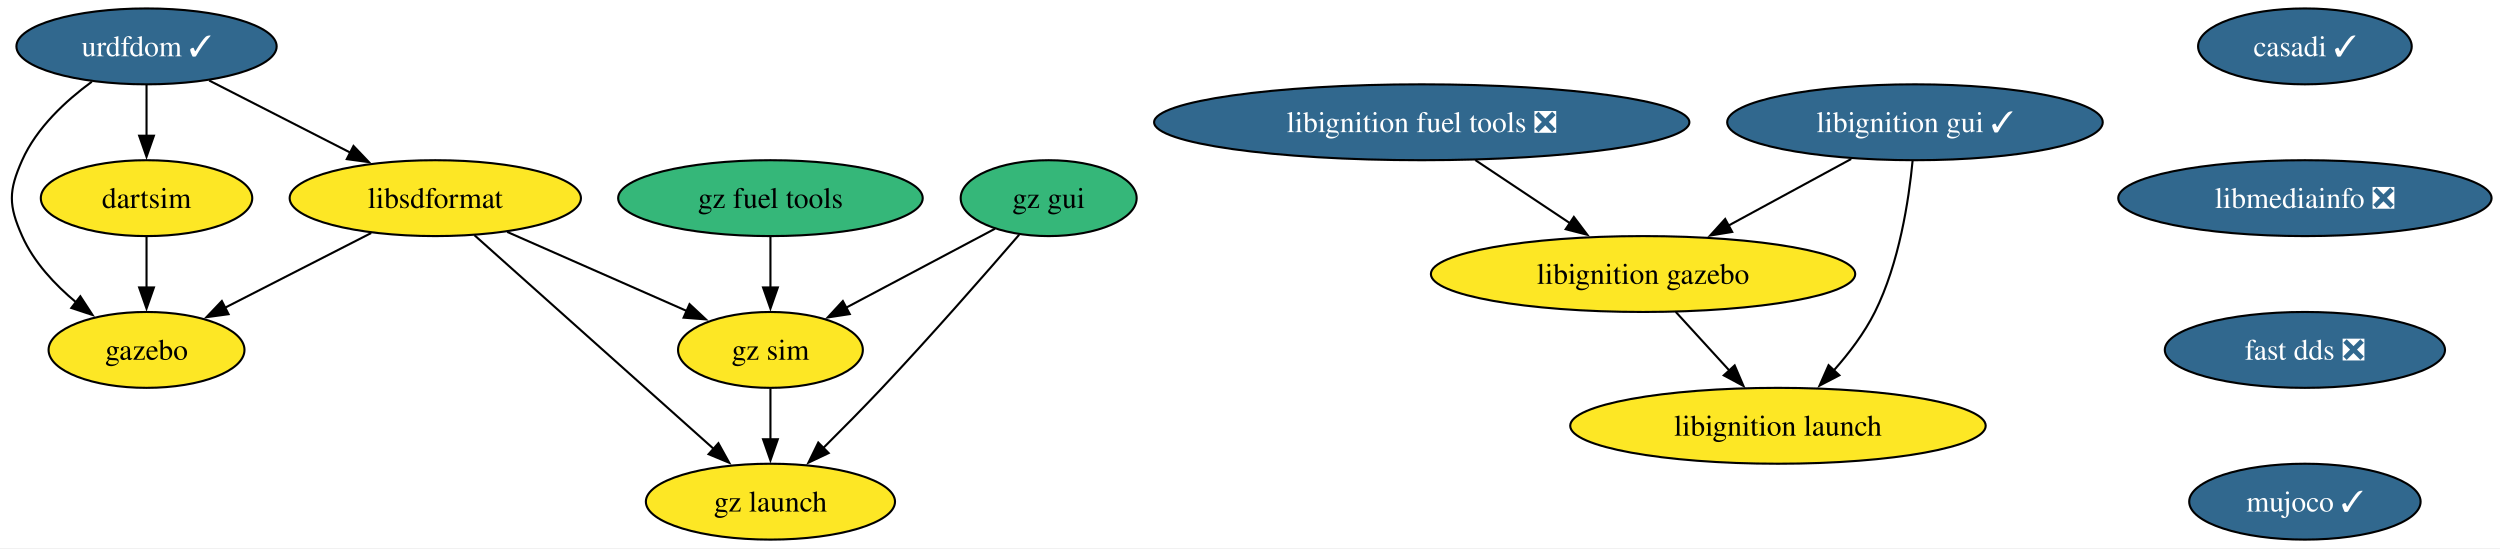
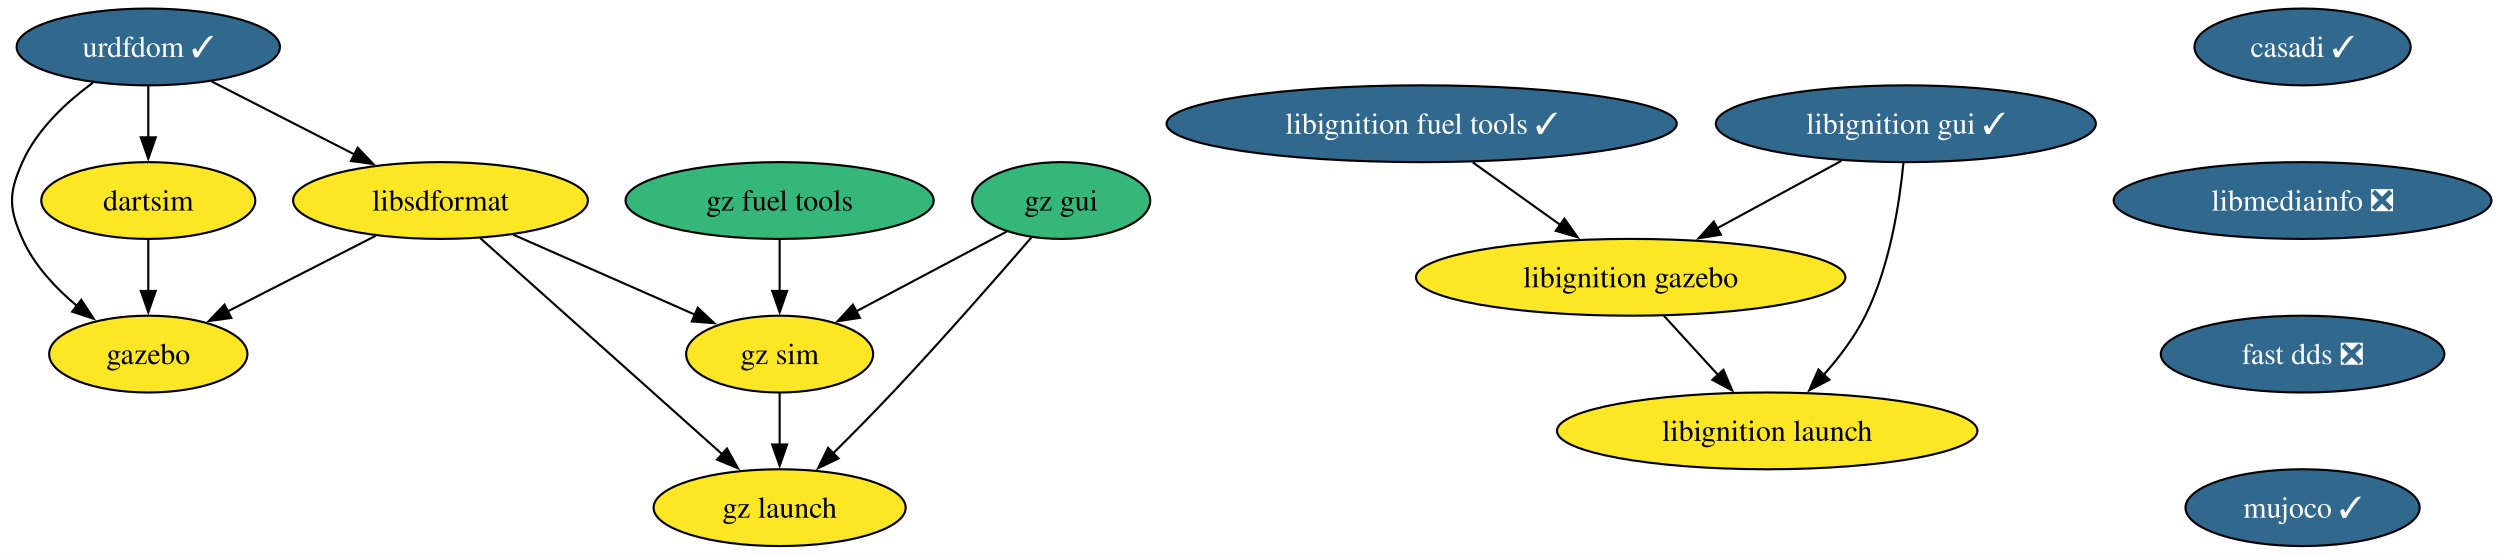
- <svg xmlns="http://www.w3.org/2000/svg" xmlns:xlink="http://www.w3.org/1999/xlink" width="1186pt" height="260pt" viewBox="0.00 0.00 1186.08 260.00">
+ <svg xmlns="http://www.w3.org/2000/svg" xmlns:xlink="http://www.w3.org/1999/xlink" width="1172pt" height="260pt" viewBox="0.00 0.00 1172.08 260.00">
  <g id="graph0" class="graph" transform="scale(1 1) rotate(0) translate(4 256)">
-     <polygon fill="white" stroke="none" points="-4,4 -4,-256 1182.08,-256 1182.08,4 -4,4" />
+     <polygon fill="white" stroke="none" points="-4,4 -4,-256 1168.08,-256 1168.08,4 -4,4" />
    <g id="node1" class="node">
      <g id="a_node1">
        <a xlink:href="https://github.com/conda-forge/casadi-feedstock/pull/98" xlink:title="casadi ✓">
-           <ellipse fill="#31688e" stroke="black" cx="1089.52" cy="-234" rx="50.68" ry="18" />
-           <text text-anchor="middle" x="1089.52" y="-229.32" font-family="Times,serif" font-size="14.00" fill="white">casadi ✓</text>
+           <ellipse fill="#31688e" stroke="black" cx="1075.52" cy="-234" rx="50.68" ry="18" />
+           <text text-anchor="middle" x="1075.52" y="-229.32" font-family="Times,serif" font-size="14.00" fill="white">casadi ✓</text>
        </a>
      </g>
    </g>
    <g id="node2" class="node">
      <g id="a_node2">
        <a xlink:href="https://github.com/conda-forge/libmediainfo-feedstock/pull/23" xlink:title="libmediainfo ❎">
-           <ellipse fill="#31688e" stroke="black" cx="1089.52" cy="-162" rx="88.56" ry="18" />
-           <text text-anchor="middle" x="1089.52" y="-157.32" font-family="Times,serif" font-size="14.00" fill="white">libmediainfo ❎</text>
+           <ellipse fill="#31688e" stroke="black" cx="1075.52" cy="-162" rx="88.56" ry="18" />
+           <text text-anchor="middle" x="1075.52" y="-157.32" font-family="Times,serif" font-size="14.00" fill="white">libmediainfo ❎</text>
        </a>
      </g>
    </g>
    <g id="node12" class="node">
      <g id="a_node12">
        <a xlink:href="https://github.com/conda-forge/fast-dds-feedstock/pull/16" xlink:title="fast dds ❎">
-           <ellipse fill="#31688e" stroke="black" cx="1089.52" cy="-90" rx="66.47" ry="18" />
-           <text text-anchor="middle" x="1089.52" y="-85.33" font-family="Times,serif" font-size="14.00" fill="white">fast dds ❎</text>
+           <ellipse fill="#31688e" stroke="black" cx="1075.52" cy="-90" rx="66.47" ry="18" />
+           <text text-anchor="middle" x="1075.52" y="-85.33" font-family="Times,serif" font-size="14.00" fill="white">fast dds ❎</text>
        </a>
      </g>
    </g>
    <g id="node3" class="node">
      <g id="a_node3">
        <a xlink:href="https://github.com/conda-forge/urdfdom-feedstock/pull/32" xlink:title="urdfdom ✓">
          <ellipse fill="#31688e" stroke="black" cx="65.52" cy="-234" rx="61.73" ry="18" />
          <text text-anchor="middle" x="65.52" y="-229.32" font-family="Times,serif" font-size="14.00" fill="white">urdfdom ✓</text>
        </a>
      </g>
    </g>
    <g id="node4" class="node">
      <g id="a_node4">
        <a xlink:href="https://github.com/conda-forge/libsdformat-feedstock" xlink:title="libsdformat">
          <ellipse fill="#fde725" stroke="black" cx="202.52" cy="-162" rx="69.1" ry="18" />
          <text text-anchor="middle" x="202.52" y="-157.32" font-family="Times,serif" font-size="14.00">libsdformat</text>
        </a>
      </g>
    </g>
    <g id="edge2" class="edge">
      <path fill="none" stroke="black" d="M95.24,-217.81C114.86,-207.79 140.79,-194.54 162.25,-183.57" />
      <polygon fill="black" stroke="black" points="163.71,-186.76 171.03,-179.09 160.53,-180.52 163.71,-186.76" />
    </g>
    <g id="node5" class="node">
      <g id="a_node5">
        <a xlink:href="https://github.com/conda-forge/gazebo-feedstock" xlink:title="gazebo">
          <ellipse fill="#fde725" stroke="black" cx="65.52" cy="-90" rx="46.47" ry="18" />
          <text text-anchor="middle" x="65.52" y="-85.33" font-family="Times,serif" font-size="14.00">gazebo</text>
        </a>
      </g>
    </g>
    <g id="edge3" class="edge">
      <path fill="none" stroke="black" d="M39.57,-217.25C27.08,-208.1 13.36,-195.34 6.52,-180 0,-165.39 0,-158.61 6.52,-144 12.02,-131.65 21.99,-120.97 32.19,-112.5" />
      <polygon fill="black" stroke="black" points="34.11,-115.44 39.9,-106.57 29.84,-109.89 34.11,-115.44" />
    </g>
    <g id="node6" class="node">
      <g id="a_node6">
        <a xlink:href="https://github.com/conda-forge/dartsim-feedstock" xlink:title="dartsim">
          <ellipse fill="#fde725" stroke="black" cx="65.52" cy="-162" rx="50.16" ry="18" />
          <text text-anchor="middle" x="65.52" y="-157.32" font-family="Times,serif" font-size="14.00">dartsim</text>
        </a>
      </g>
    </g>
    <g id="edge4" class="edge">
      <path fill="none" stroke="black" d="M65.52,-215.7C65.52,-208.41 65.52,-199.73 65.52,-191.54" />
      <polygon fill="black" stroke="black" points="69.02,-191.62 65.52,-181.62 62.02,-191.62 69.02,-191.62" />
    </g>
    <g id="edge5" class="edge">
      <path fill="none" stroke="black" d="M172.11,-145.46C151.65,-135.01 124.55,-121.16 102.79,-110.04" />
      <polygon fill="black" stroke="black" points="104.43,-106.95 93.94,-105.52 101.25,-113.19 104.43,-106.95" />
    </g>
    <g id="node7" class="node">
      <g id="a_node7">
        <a xlink:href="https://github.com/conda-forge/gz-sim-feedstock" xlink:title="gz sim">
          <ellipse fill="#fde725" stroke="black" cx="361.52" cy="-90" rx="43.84" ry="18" />
          <text text-anchor="middle" x="361.52" y="-85.33" font-family="Times,serif" font-size="14.00">gz sim</text>
        </a>
      </g>
    </g>
    <g id="edge6" class="edge">
      <path fill="none" stroke="black" d="M236.63,-145.98C261.65,-134.97 295.69,-119.98 321.92,-108.43" />
      <polygon fill="black" stroke="black" points="323.14,-111.72 330.88,-104.49 320.32,-105.31 323.14,-111.72" />
    </g>
    <g id="node8" class="node">
      <g id="a_node8">
        <a xlink:href="https://github.com/conda-forge/gz-launch-feedstock" xlink:title="gz launch">
          <ellipse fill="#fde725" stroke="black" cx="361.52" cy="-18" rx="59.1" ry="18" />
          <text text-anchor="middle" x="361.52" y="-13.32" font-family="Times,serif" font-size="14.00">gz launch</text>
        </a>
      </g>
    </g>
    <g id="edge7" class="edge">
      <path fill="none" stroke="black" d="M221.07,-144.43C249.07,-119.42 302.29,-71.89 334.57,-43.06" />
      <polygon fill="black" stroke="black" points="336.83,-45.74 341.96,-36.47 332.17,-40.52 336.83,-45.74" />
    </g>
    <g id="edge8" class="edge">
      <path fill="none" stroke="black" d="M65.52,-143.7C65.52,-136.41 65.52,-127.73 65.52,-119.54" />
      <polygon fill="black" stroke="black" points="69.02,-119.62 65.52,-109.62 62.02,-119.62 69.02,-119.62" />
    </g>
    <g id="edge9" class="edge">
      <path fill="none" stroke="black" d="M361.52,-71.7C361.52,-64.41 361.52,-55.73 361.52,-47.54" />
      <polygon fill="black" stroke="black" points="365.02,-47.62 361.52,-37.62 358.02,-47.62 365.02,-47.62" />
    </g>
    <g id="node9" class="node">
      <g id="a_node9">
-         <a xlink:href="https://github.com/conda-forge/libignition-fuel-tools-feedstock/pull/82" xlink:title="libignition fuel tools ❎">
-           <ellipse fill="#31688e" stroke="black" cx="670.52" cy="-198" rx="126.97" ry="18" />
-           <text text-anchor="middle" x="670.52" y="-193.32" font-family="Times,serif" font-size="14.00" fill="white">libignition fuel tools ❎</text>
+         <a xlink:href="https://github.com/conda-forge/libignition-fuel-tools-feedstock/pull/82" xlink:title="libignition fuel tools ✓">
+           <ellipse fill="#31688e" stroke="black" cx="662.52" cy="-198" rx="119.6" ry="18" />
+           <text text-anchor="middle" x="662.52" y="-193.32" font-family="Times,serif" font-size="14.00" fill="white">libignition fuel tools ✓</text>
        </a>
      </g>
    </g>
    <g id="node10" class="node">
      <g id="a_node10">
        <a xlink:href="https://github.com/conda-forge/libignition-gazebo-feedstock" xlink:title="libignition gazebo">
-           <ellipse fill="#fde725" stroke="black" cx="775.52" cy="-126" rx="100.66" ry="18" />
-           <text text-anchor="middle" x="775.52" y="-121.33" font-family="Times,serif" font-size="14.00">libignition gazebo</text>
+           <ellipse fill="#fde725" stroke="black" cx="760.52" cy="-126" rx="100.66" ry="18" />
+           <text text-anchor="middle" x="760.52" y="-121.33" font-family="Times,serif" font-size="14.00">libignition gazebo</text>
        </a>
      </g>
    </g>
    <g id="edge10" class="edge">
-       <path fill="none" stroke="black" d="M695.93,-180.05C709.48,-171.03 726.33,-159.79 741.04,-149.99" />
-       <polygon fill="black" stroke="black" points="742.69,-153.09 749.07,-144.63 738.81,-147.26 742.69,-153.09" />
+       <path fill="none" stroke="black" d="M686.49,-179.88C698.92,-171 714.29,-160.02 727.8,-150.37" />
+       <polygon fill="black" stroke="black" points="729.46,-153.49 735.56,-144.83 725.39,-147.79 729.46,-153.49" />
    </g>
    <g id="node11" class="node">
      <g id="a_node11">
        <a xlink:href="https://github.com/conda-forge/libignition-launch-feedstock" xlink:title="libignition launch">
-           <ellipse fill="#fde725" stroke="black" cx="839.52" cy="-54" rx="98.56" ry="18" />
-           <text text-anchor="middle" x="839.52" y="-49.33" font-family="Times,serif" font-size="14.00">libignition launch</text>
+           <ellipse fill="#fde725" stroke="black" cx="824.52" cy="-54" rx="98.56" ry="18" />
+           <text text-anchor="middle" x="824.52" y="-49.33" font-family="Times,serif" font-size="14.00">libignition launch</text>
        </a>
      </g>
    </g>
    <g id="edge11" class="edge">
-       <path fill="none" stroke="black" d="M791.01,-108.05C798.63,-99.71 807.98,-89.49 816.43,-80.25" />
-       <polygon fill="black" stroke="black" points="818.98,-82.65 823.15,-72.91 813.81,-77.92 818.98,-82.65" />
+       <path fill="none" stroke="black" d="M776.01,-108.05C783.63,-99.71 792.98,-89.49 801.43,-80.25" />
+       <polygon fill="black" stroke="black" points="803.98,-82.65 808.15,-72.91 798.81,-77.92 803.98,-82.65" />
    </g>
    <g id="node13" class="node">
      <g id="a_node13">
        <a xlink:href="https://github.com/conda-forge/mujoco-feedstock/pull/35" xlink:title="mujoco ✓">
-           <ellipse fill="#31688e" stroke="black" cx="1089.52" cy="-18" rx="54.89" ry="18" />
-           <text text-anchor="middle" x="1089.52" y="-13.32" font-family="Times,serif" font-size="14.00" fill="white">mujoco ✓</text>
+           <ellipse fill="#31688e" stroke="black" cx="1075.52" cy="-18" rx="54.89" ry="18" />
+           <text text-anchor="middle" x="1075.52" y="-13.32" font-family="Times,serif" font-size="14.00" fill="white">mujoco ✓</text>
        </a>
      </g>
    </g>
    <g id="node14" class="node">
      <g id="a_node14">
        <a xlink:href="https://github.com/conda-forge/libignition-gui-feedstock/pull/45" xlink:title="libignition gui ✓">
-           <ellipse fill="#31688e" stroke="black" cx="904.52" cy="-198" rx="89.09" ry="18" />
-           <text text-anchor="middle" x="904.52" y="-193.32" font-family="Times,serif" font-size="14.00" fill="white">libignition gui ✓</text>
+           <ellipse fill="#31688e" stroke="black" cx="889.52" cy="-198" rx="89.09" ry="18" />
+           <text text-anchor="middle" x="889.52" y="-193.32" font-family="Times,serif" font-size="14.00" fill="white">libignition gui ✓</text>
        </a>
      </g>
    </g>
    <g id="edge14" class="edge">
-       <path fill="none" stroke="black" d="M874.27,-180.59C856.93,-171.18 834.93,-159.24 816.1,-149.02" />
-       <polygon fill="black" stroke="black" points="817.81,-145.97 807.35,-144.27 814.47,-152.12 817.81,-145.97" />
+       <path fill="none" stroke="black" d="M859.27,-180.59C841.93,-171.18 819.93,-159.24 801.1,-149.02" />
+       <polygon fill="black" stroke="black" points="802.81,-145.97 792.35,-144.27 799.47,-152.12 802.81,-145.97" />
    </g>
    <g id="edge15" class="edge">
-       <path fill="none" stroke="black" d="M903.4,-179.76C901.62,-161.19 897.08,-131.19 885.52,-108 880.57,-98.07 873.32,-88.5 866.03,-80.29" />
-       <polygon fill="black" stroke="black" points="868.65,-77.96 859.25,-73.06 863.54,-82.75 868.65,-77.96" />
+       <path fill="none" stroke="black" d="M888.4,-179.76C886.62,-161.19 882.08,-131.19 870.52,-108 865.57,-98.07 858.32,-88.5 851.03,-80.29" />
+       <polygon fill="black" stroke="black" points="853.65,-77.96 844.25,-73.06 848.54,-82.75 853.65,-77.96" />
    </g>
    <g id="node15" class="node">
      <g id="a_node15">
        <a xlink:href="https://github.com/conda-forge/gz-fuel-tools-feedstock" xlink:title="gz fuel tools">
          <ellipse fill="#35b779" stroke="black" cx="361.52" cy="-162" rx="72.25" ry="18" />
          <text text-anchor="middle" x="361.52" y="-157.32" font-family="Times,serif" font-size="14.00">gz fuel tools</text>
        </a>
      </g>
    </g>
    <g id="edge16" class="edge">
      <path fill="none" stroke="black" d="M361.52,-143.7C361.52,-136.41 361.52,-127.73 361.52,-119.54" />
      <polygon fill="black" stroke="black" points="365.02,-119.62 361.52,-109.62 358.02,-119.62 365.02,-119.62" />
    </g>
    <g id="node16" class="node">
      <g id="a_node16">
        <a xlink:href="https://github.com/conda-forge/gz-gui-feedstock" xlink:title="gz gui">
          <ellipse fill="#35b779" stroke="black" cx="493.52" cy="-162" rx="41.74" ry="18" />
          <text text-anchor="middle" x="493.52" y="-157.32" font-family="Times,serif" font-size="14.00">gz gui</text>
        </a>
      </g>
    </g>
    <g id="edge17" class="edge">
      <path fill="none" stroke="black" d="M468.07,-147.5C448.02,-136.87 419.82,-121.92 397.46,-110.06" />
      <polygon fill="black" stroke="black" points="399.15,-107 388.68,-105.4 395.87,-113.18 399.15,-107" />
    </g>
    <g id="edge18" class="edge">
      <path fill="none" stroke="black" d="M479.53,-144.66C463.95,-126.61 437.89,-96.81 414.52,-72 405.59,-62.53 395.55,-52.36 386.62,-43.5" />
      <polygon fill="black" stroke="black" points="389.13,-41.06 379.56,-36.52 384.22,-46.04 389.13,-41.06" />
    </g>
  </g>
</svg>
